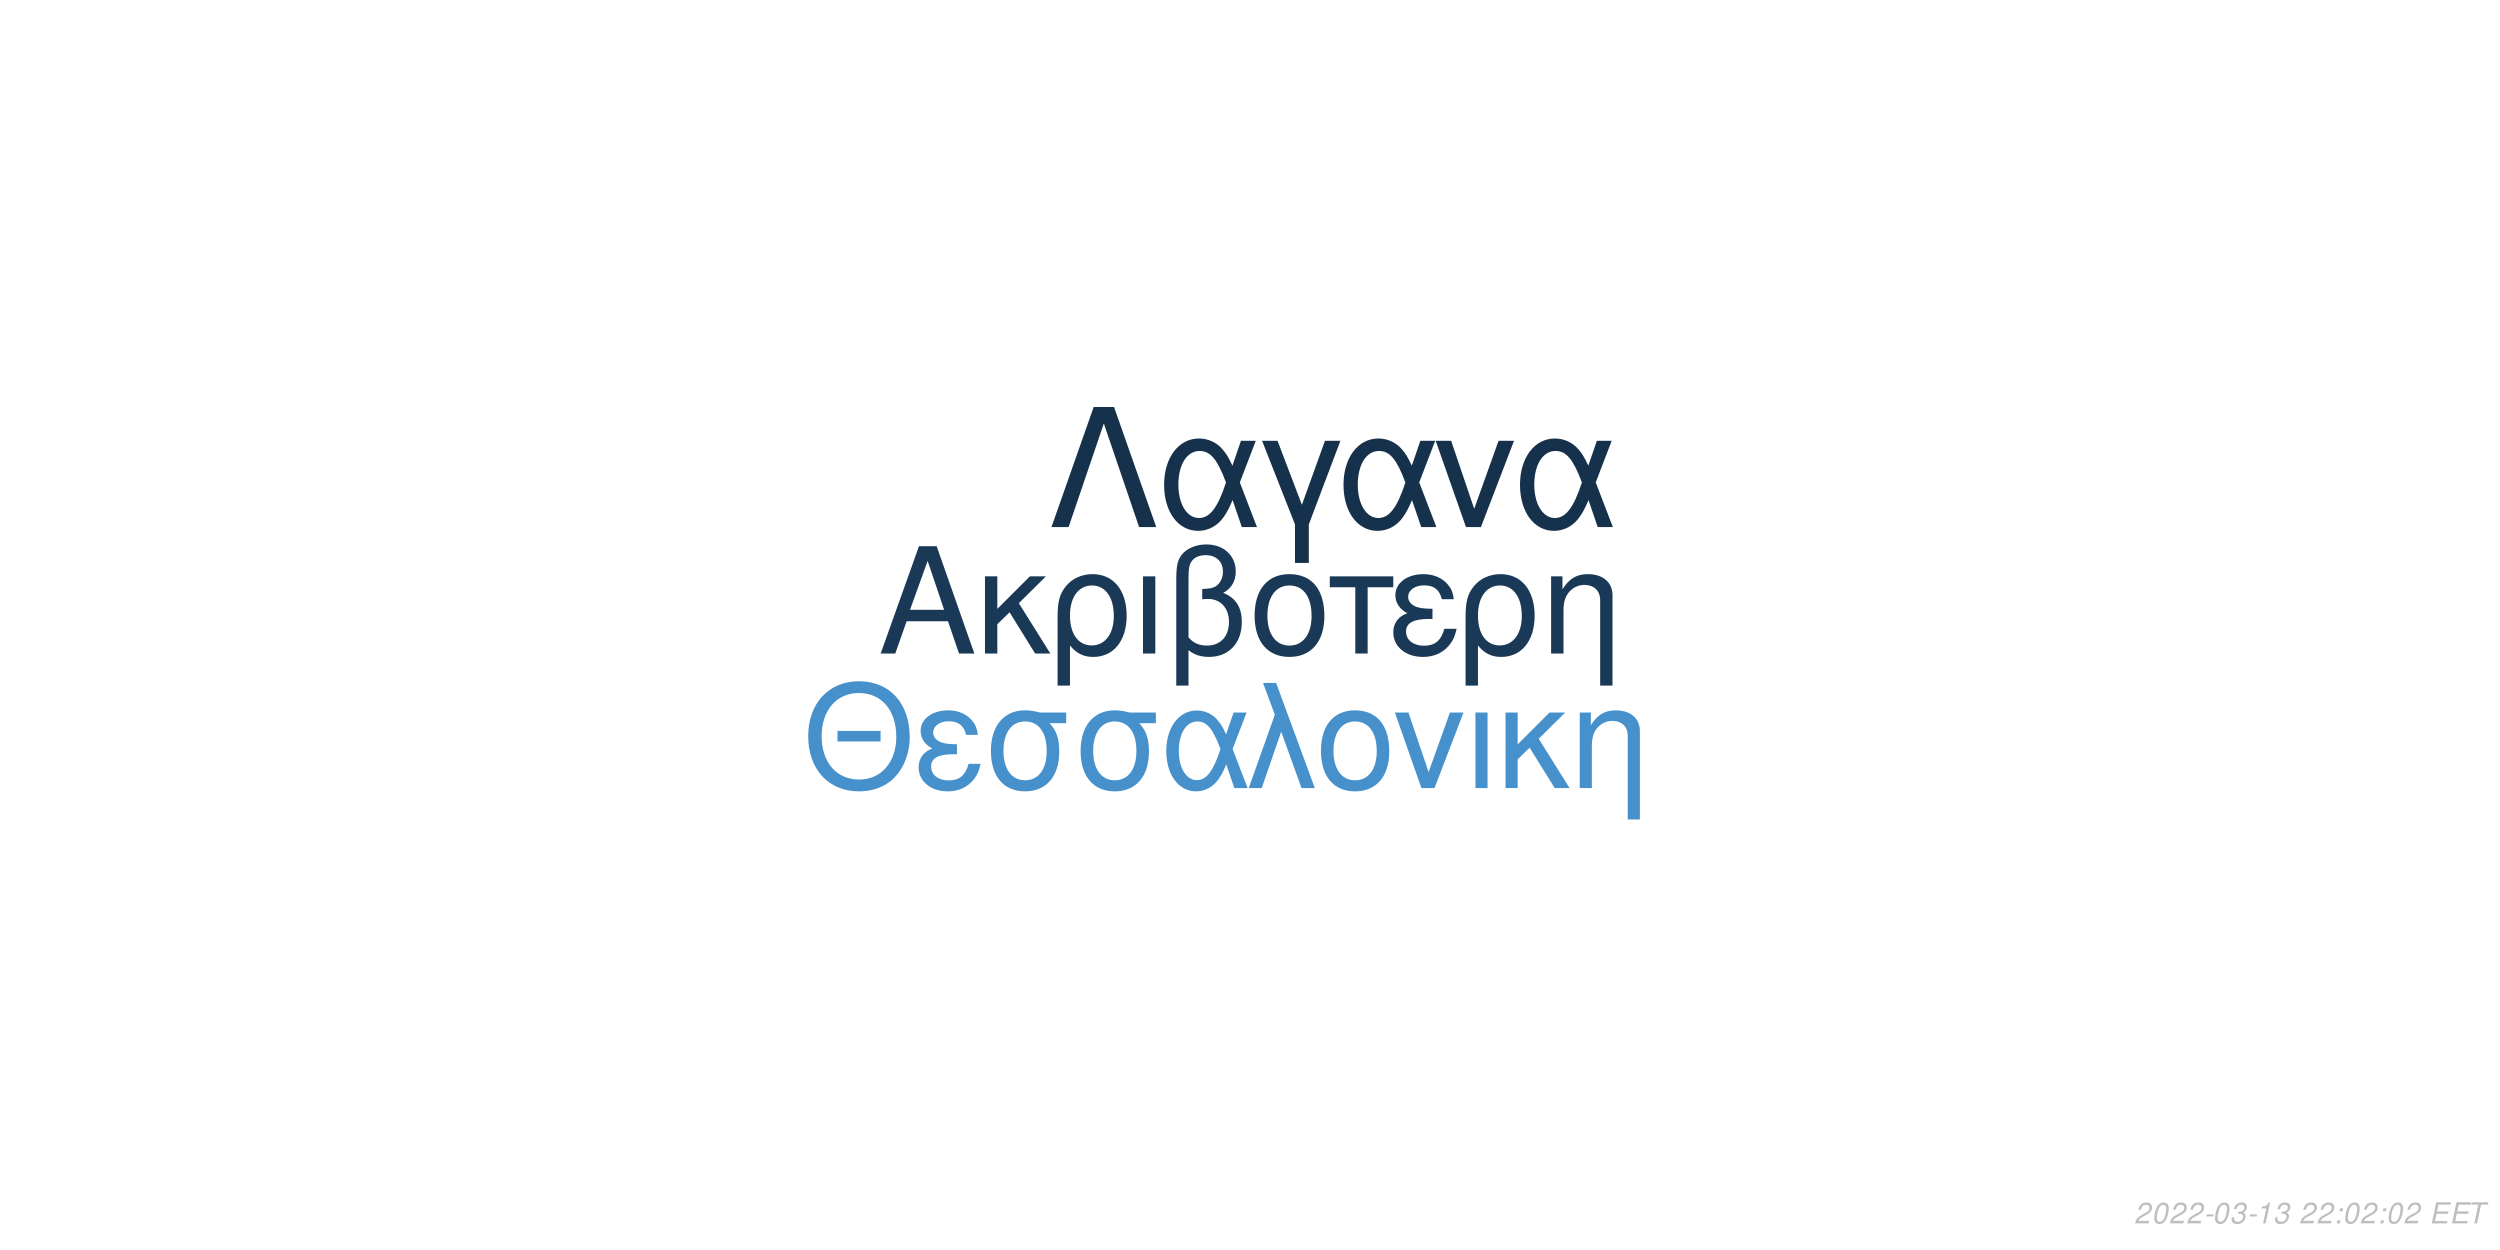
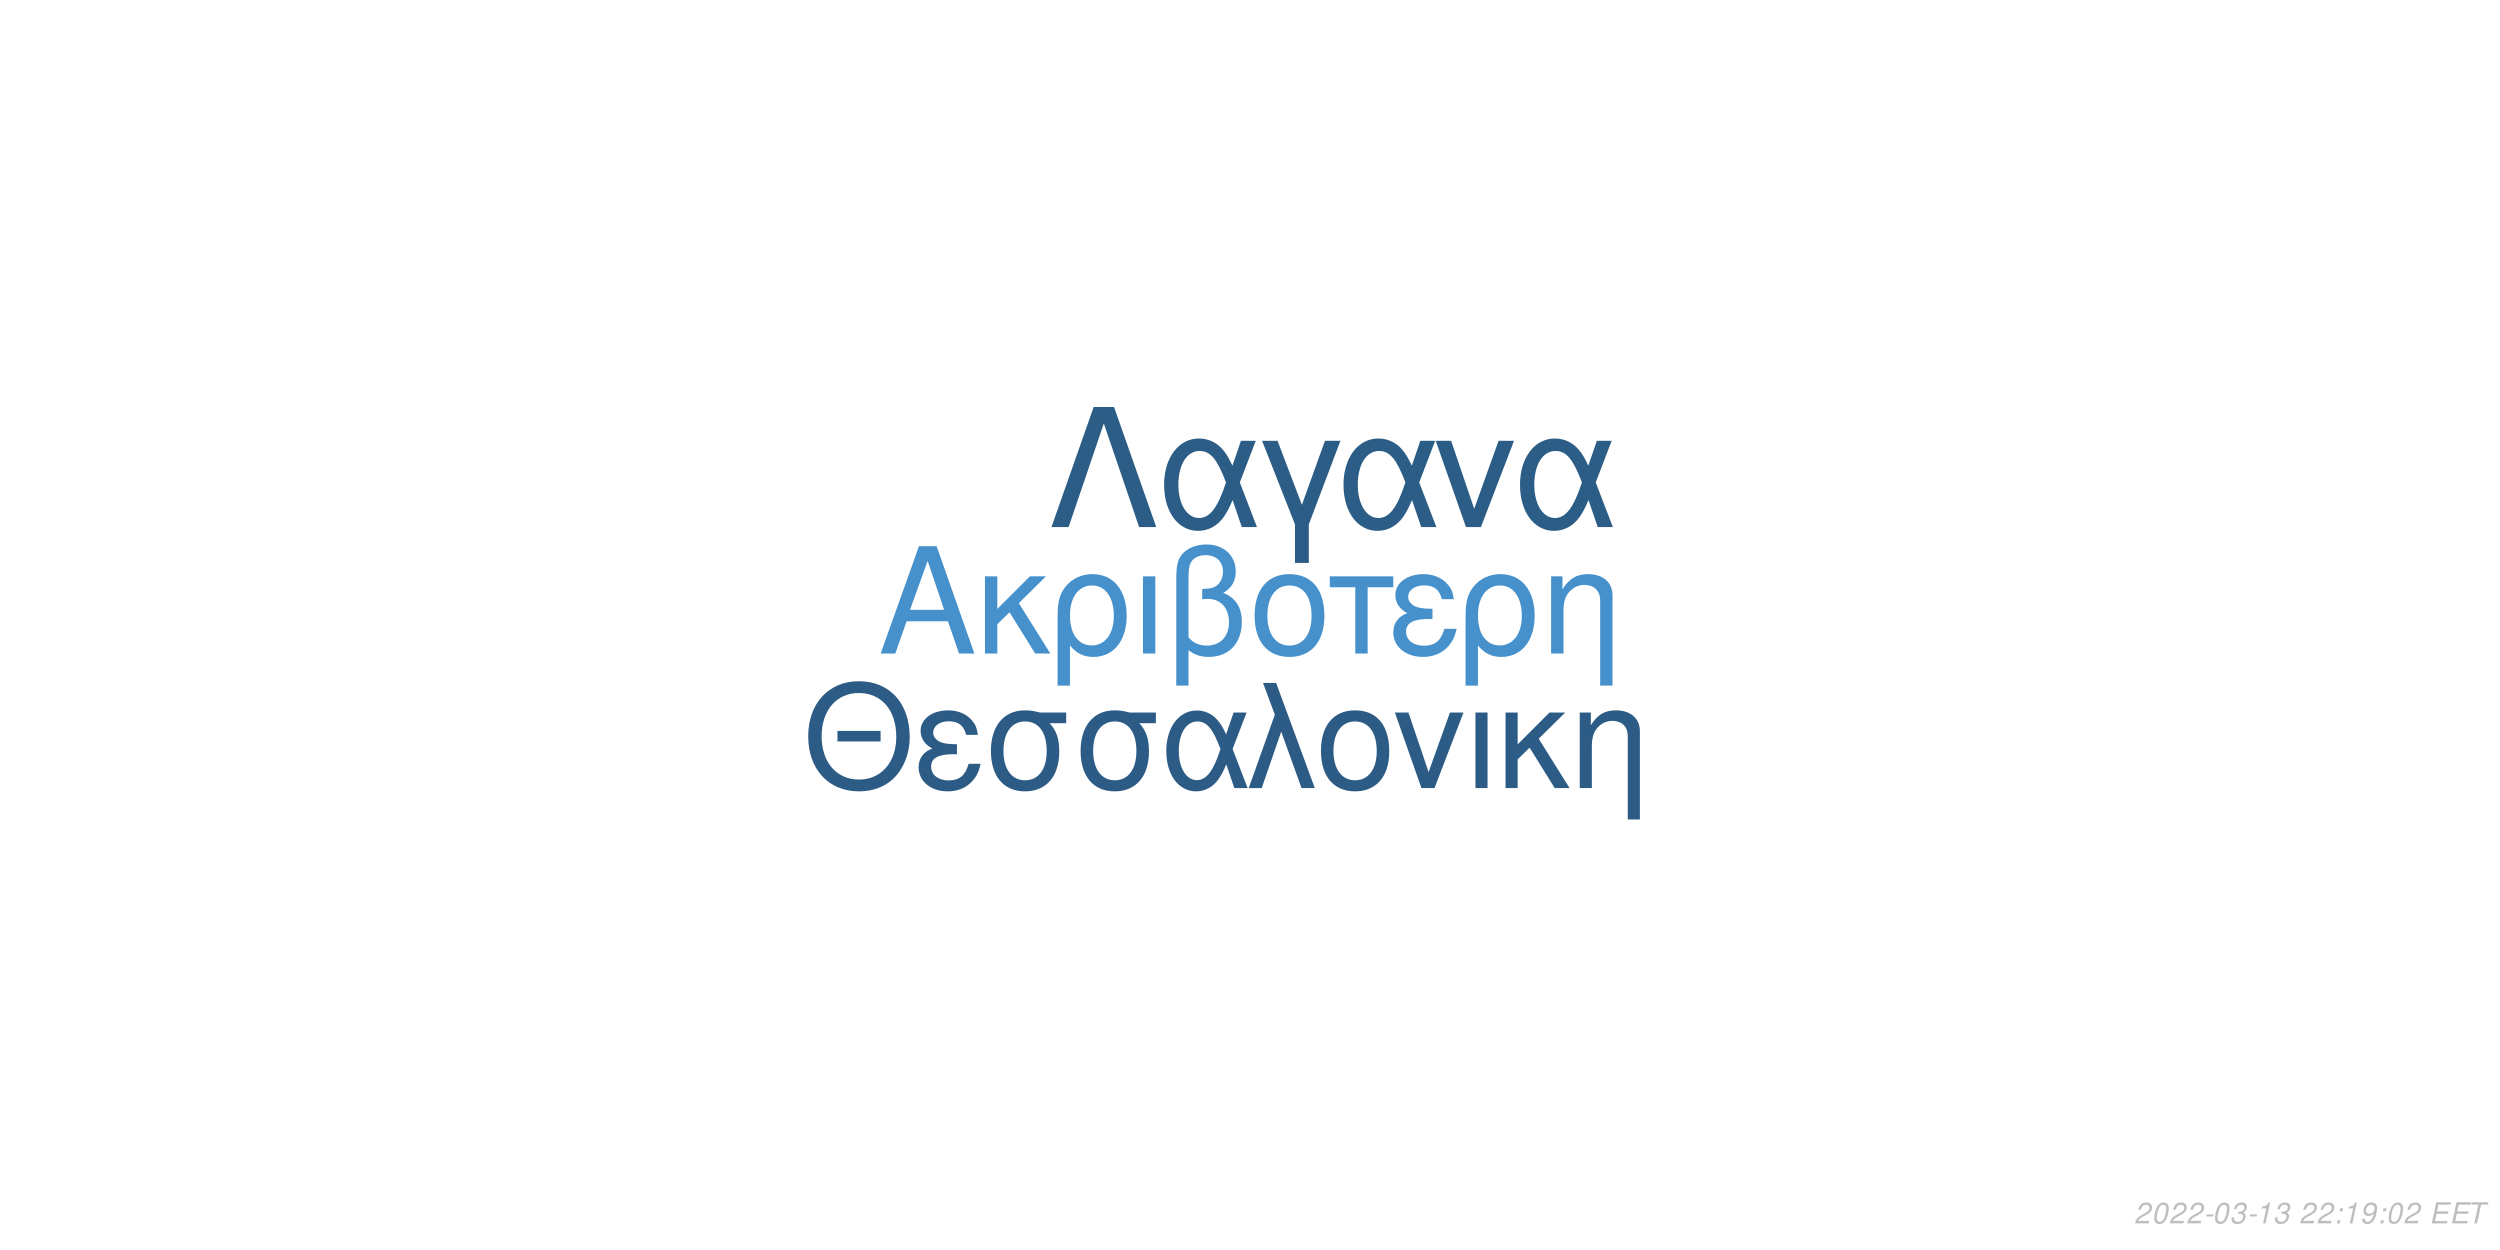
<svg xmlns="http://www.w3.org/2000/svg" xmlns:xlink="http://www.w3.org/1999/xlink" width="864pt" height="432pt" viewBox="0 0 864 432" version="1.1">
  <defs>
    <g>
      <symbol overflow="visible" id="glyph0-0">
        <path style="stroke:none;" d="" />
      </symbol>
      <symbol overflow="visible" id="glyph0-1">
        <path style="stroke:none;" d="M 24.125 -11.141 L 27.938 0 L 33.234 0 L 20.203 -37.094 L 14.094 -37.094 L 0.859 0 L 5.906 0 L 9.828 -11.141 Z M 22.797 -15.109 L 11 -15.109 L 17.094 -32.016 Z M 22.797 -15.109 " />
      </symbol>
      <symbol overflow="visible" id="glyph0-2">
        <path style="stroke:none;" d="M 7.172 -15.422 L 7.172 -26.672 L 2.906 -26.672 L 2.906 0 L 7.172 0 L 7.172 -10.125 L 11.406 -14.25 L 20.25 0 L 25.5 0 L 14.609 -17.406 L 23.969 -26.672 L 18.422 -26.672 Z M 7.172 -15.422 " />
      </symbol>
      <symbol overflow="visible" id="glyph0-3">
        <path style="stroke:none;" d="M 3 11.094 L 7.281 11.094 L 7.281 -2.797 C 9.516 -0.047 11.953 1.172 15.375 1.172 C 22.344 1.172 26.875 -4.422 26.875 -13.031 C 26.875 -21.891 22.297 -27.438 15.062 -27.438 C 11.297 -27.438 7.984 -25.906 5.797 -23.156 C 3.672 -20.516 3 -17.969 3 -12.359 Z M 14.906 -23.516 C 19.547 -23.516 22.438 -19.438 22.438 -12.922 C 22.438 -6.812 19.391 -2.797 14.812 -2.797 C 10.172 -2.797 7.281 -6.766 7.281 -13.125 C 7.281 -19.484 10.234 -23.516 14.906 -23.516 Z M 14.906 -23.516 " />
      </symbol>
      <symbol overflow="visible" id="glyph0-4">
        <path style="stroke:none;" d="M 3.516 0 L 7.781 0 L 7.781 -26.672 L 3.516 -26.672 Z M 3.516 0 " />
      </symbol>
      <symbol overflow="visible" id="glyph0-5">
        <path style="stroke:none;" d="M 4.016 11.094 L 8.25 11.094 L 8.25 -1.172 C 10.172 0.406 12.422 1.172 15.312 1.172 C 22.188 1.172 26.672 -3.609 26.672 -10.891 C 26.672 -15.984 24.578 -19.234 20.25 -20.969 C 23.109 -22.547 24.578 -25.031 24.578 -28.344 C 24.578 -33.844 20.406 -37.703 14.453 -37.703 C 10.938 -37.703 7.734 -36.391 6 -34.25 C 4.484 -32.422 4.016 -30.328 4.016 -25.391 Z M 8.25 -25.656 C 8.25 -29.359 8.5 -30.844 9.469 -32.062 C 10.375 -33.281 12.156 -34 14.094 -34 C 17.812 -34 20.156 -31.812 20.156 -28.297 C 20.156 -25.953 18.984 -23.812 17.297 -23.047 C 16.281 -22.547 15.469 -22.438 12.984 -22.297 L 12.984 -18.781 C 13.734 -18.828 14.344 -18.875 14.969 -18.875 C 19.344 -18.875 22.234 -15.719 22.234 -10.891 C 22.234 -5.906 19.281 -2.75 14.656 -2.75 C 11.953 -2.75 9.922 -3.609 8.25 -5.594 Z M 8.25 -25.656 " />
      </symbol>
      <symbol overflow="visible" id="glyph0-6">
        <path style="stroke:none;" d="M 14.094 -27.438 C 6.562 -27.438 2.094 -22.094 2.094 -13.125 C 2.094 -4.125 6.562 1.172 14.141 1.172 C 21.672 1.172 26.203 -4.172 26.203 -12.922 C 26.203 -22.188 21.828 -27.438 14.094 -27.438 Z M 14.141 -23.516 C 18.938 -23.516 21.781 -19.594 21.781 -12.984 C 21.781 -6.672 18.828 -2.75 14.141 -2.75 C 9.422 -2.75 6.516 -6.672 6.516 -13.125 C 6.516 -19.594 9.422 -23.516 14.141 -23.516 Z M 14.141 -23.516 " />
      </symbol>
      <symbol overflow="visible" id="glyph0-7">
        <path style="stroke:none;" d="M 7.891 0 L 12.156 0 L 12.156 -22.906 L 21.016 -22.906 L 21.016 -26.672 L -0.922 -26.672 L -0.922 -22.906 L 7.891 -22.906 Z M 7.891 0 " />
      </symbol>
      <symbol overflow="visible" id="glyph0-8">
        <path style="stroke:none;" d="M 14.562 -15.469 C 11.344 -15.469 9.562 -15.781 8.297 -16.438 C 6.922 -17.203 6.156 -18.328 6.156 -19.547 C 6.156 -21.891 8.453 -23.562 11.656 -23.562 C 15.062 -23.562 16.953 -22.094 17.812 -18.781 L 21.938 -18.781 C 21.578 -21.266 21.062 -22.5 19.797 -23.922 C 17.812 -26.203 14.906 -27.438 11.453 -27.438 C 5.797 -27.438 1.734 -24.375 1.734 -20.203 C 1.734 -17.609 3.156 -15.375 5.859 -13.938 C 2.797 -12.875 1.016 -10.484 1.016 -7.328 C 1.016 -2.391 5.297 1.172 11.25 1.172 C 14.969 1.172 17.906 -0.109 20.156 -2.641 C 21.578 -4.328 22.297 -5.797 22.906 -8.547 L 18.672 -8.547 C 17.5 -4.422 15.422 -2.703 11.609 -2.703 C 7.938 -2.703 5.438 -4.688 5.438 -7.578 C 5.438 -10.578 7.938 -11.953 13.484 -11.953 C 13.641 -11.953 14.094 -11.953 14.562 -11.906 Z M 14.562 -15.469 " />
      </symbol>
      <symbol overflow="visible" id="glyph0-9">
        <path style="stroke:none;" d="M 3.562 -26.672 L 3.562 0 L 7.844 0 L 7.844 -14.703 C 7.844 -17.906 8.5 -19.891 10.031 -21.531 C 11.406 -22.953 13.188 -23.719 15.062 -23.719 C 18.375 -23.719 20.516 -21.672 20.516 -18.469 L 20.516 11.094 L 24.781 11.094 L 24.781 -20.156 C 24.781 -24.578 21.469 -27.438 16.328 -27.438 C 12.359 -27.438 9.828 -25.906 7.484 -22.188 L 7.484 -26.672 Z M 3.562 -26.672 " />
      </symbol>
      <symbol overflow="visible" id="glyph1-0">
        <path style="stroke:none;" d="" />
      </symbol>
      <symbol overflow="visible" id="glyph1-1">
        <path style="stroke:none;" d="M 26.859 -19.734 L 11.953 -19.734 L 11.953 -16.094 L 26.859 -16.094 Z M 19.328 -36.922 C 8.922 -36.922 1.844 -29.25 1.844 -17.891 C 1.844 -6.484 8.875 1.141 19.391 1.141 C 23.812 1.141 27.703 -0.203 30.641 -2.688 C 34.578 -6.031 36.922 -11.656 36.922 -17.594 C 36.922 -29.297 30 -36.922 19.328 -36.922 Z M 19.328 -32.844 C 27.203 -32.844 32.281 -26.906 32.281 -17.688 C 32.281 -8.922 27.062 -2.938 19.391 -2.938 C 11.609 -2.938 6.484 -8.922 6.484 -17.891 C 6.484 -26.859 11.609 -32.844 19.328 -32.844 Z M 19.328 -32.844 " />
      </symbol>
      <symbol overflow="visible" id="glyph1-2">
        <path style="stroke:none;" d="M 14.25 -15.141 C 11.109 -15.141 9.375 -15.453 8.125 -16.094 C 6.781 -16.844 6.031 -17.938 6.031 -19.141 C 6.031 -21.422 8.266 -23.078 11.406 -23.078 C 14.75 -23.078 16.594 -21.625 17.438 -18.391 L 21.469 -18.391 C 21.125 -20.828 20.625 -22.031 19.391 -23.422 C 17.438 -25.656 14.594 -26.859 11.219 -26.859 C 5.688 -26.859 1.688 -23.875 1.688 -19.781 C 1.688 -17.234 3.094 -15.047 5.734 -13.656 C 2.734 -12.609 1 -10.266 1 -7.172 C 1 -2.344 5.188 1.141 11.016 1.141 C 14.656 1.141 17.547 -0.094 19.734 -2.594 C 21.125 -4.234 21.828 -5.688 22.422 -8.375 L 18.281 -8.375 C 17.141 -4.328 15.094 -2.641 11.359 -2.641 C 7.766 -2.641 5.328 -4.578 5.328 -7.422 C 5.328 -10.359 7.766 -11.703 13.203 -11.703 C 13.359 -11.703 13.797 -11.703 14.25 -11.656 Z M 14.25 -15.141 " />
      </symbol>
      <symbol overflow="visible" id="glyph1-3">
        <path style="stroke:none;" d="M 29 -26.109 L 19.938 -26.109 C 17.594 -26.703 16.438 -26.859 14.703 -26.859 C 7.469 -26.859 2.984 -21.469 2.984 -12.859 C 2.984 -4.031 7.375 1.141 14.797 1.141 C 22.172 1.141 26.609 -4.078 26.609 -12.656 C 26.609 -17.047 25.656 -19.828 23.266 -22.422 L 29 -22.422 Z M 14.797 -23.016 C 19.531 -23.016 22.266 -19.234 22.266 -12.75 C 22.266 -6.531 19.438 -2.688 14.797 -2.688 C 10.172 -2.688 7.328 -6.531 7.328 -12.859 C 7.328 -19.188 10.172 -23.016 14.797 -23.016 Z M 14.797 -23.016 " />
      </symbol>
      <symbol overflow="visible" id="glyph1-4">
        <path style="stroke:none;" d="M 29.344 -26.109 L 24.859 -26.109 L 22.266 -18.578 C 21.125 -21.031 20.484 -22.125 19.328 -23.469 C 17.547 -25.609 14.906 -26.812 12.156 -26.812 C 5.984 -26.812 1.594 -20.984 1.594 -12.812 C 1.594 -4.578 5.828 1.141 11.906 1.141 C 14.953 1.141 17.734 -0.344 19.625 -3.047 C 20.672 -4.531 21.281 -5.688 22.328 -8.172 L 25.109 0 L 29.703 0 L 24.516 -13.5 Z M 20.328 -13.5 C 17.891 -5.922 15.453 -2.734 12.156 -2.734 C 8.516 -2.734 5.922 -6.922 5.922 -12.812 C 5.922 -18.938 8.516 -23.016 12.359 -23.016 C 15.594 -23.016 17.688 -20.531 20.328 -13.5 Z M 20.328 -13.5 " />
      </symbol>
      <symbol overflow="visible" id="glyph1-5">
        <path style="stroke:none;" d="M 1.094 0 L 5.578 0 L 12.312 -19.484 L 19.328 0 L 23.922 0 L 10.562 -36.328 L 6.031 -36.328 L 10.109 -25.359 Z M 1.094 0 " />
      </symbol>
      <symbol overflow="visible" id="glyph1-6">
        <path style="stroke:none;" d="M 13.797 -26.859 C 6.422 -26.859 2.047 -21.625 2.047 -12.859 C 2.047 -4.031 6.422 1.141 13.859 1.141 C 21.234 1.141 25.656 -4.078 25.656 -12.656 C 25.656 -21.719 21.375 -26.859 13.797 -26.859 Z M 13.859 -23.016 C 18.531 -23.016 21.328 -19.188 21.328 -12.703 C 21.328 -6.531 18.438 -2.688 13.859 -2.688 C 9.219 -2.688 6.375 -6.531 6.375 -12.859 C 6.375 -19.188 9.219 -23.016 13.859 -23.016 Z M 13.859 -23.016 " />
      </symbol>
      <symbol overflow="visible" id="glyph1-7">
        <path style="stroke:none;" d="M 14.297 0 L 24.312 -26.109 L 19.625 -26.109 L 12.25 -5.531 L 5.281 -26.109 L 0.594 -26.109 L 9.766 0 Z M 14.297 0 " />
      </symbol>
      <symbol overflow="visible" id="glyph1-8">
        <path style="stroke:none;" d="M 3.438 0 L 7.625 0 L 7.625 -26.109 L 3.438 -26.109 Z M 3.438 0 " />
      </symbol>
      <symbol overflow="visible" id="glyph1-9">
        <path style="stroke:none;" d="M 7.031 -15.094 L 7.031 -26.109 L 2.844 -26.109 L 2.844 0 L 7.031 0 L 7.031 -9.922 L 11.156 -13.953 L 19.828 0 L 24.969 0 L 14.297 -17.047 L 23.469 -26.109 L 18.031 -26.109 Z M 7.031 -15.094 " />
      </symbol>
      <symbol overflow="visible" id="glyph1-10">
        <path style="stroke:none;" d="M 3.484 -26.109 L 3.484 0 L 7.672 0 L 7.672 -14.406 C 7.672 -17.547 8.328 -19.484 9.812 -21.078 C 11.156 -22.469 12.906 -23.219 14.75 -23.219 C 17.984 -23.219 20.078 -21.234 20.078 -18.094 L 20.078 10.859 L 24.266 10.859 L 24.266 -19.734 C 24.266 -24.062 21.031 -26.859 16 -26.859 C 12.109 -26.859 9.609 -25.359 7.328 -21.719 L 7.328 -26.109 Z M 3.484 -26.109 " />
      </symbol>
      <symbol overflow="visible" id="glyph2-0">
        <path style="stroke:none;" d="" />
      </symbol>
      <symbol overflow="visible" id="glyph2-1">
        <path style="stroke:none;" d="M 22.531 -41.484 L 15.484 -41.484 L 0.906 0 L 6.828 0 L 19 -35.797 L 31.188 0 L 37.109 0 Z M 22.531 -41.484 " />
      </symbol>
      <symbol overflow="visible" id="glyph2-2">
        <path style="stroke:none;" d="M 33.516 -29.812 L 28.391 -29.812 L 25.438 -21.219 C 24.125 -24.016 23.391 -25.266 22.078 -26.797 C 20.031 -29.25 17.016 -30.609 13.891 -30.609 C 6.828 -30.609 1.828 -23.953 1.828 -14.625 C 1.828 -5.234 6.656 1.312 13.594 1.312 C 17.078 1.312 20.266 -0.391 22.422 -3.469 C 23.609 -5.172 24.297 -6.484 25.5 -9.328 L 28.688 0 L 33.922 0 L 28 -15.422 Z M 23.219 -15.422 C 20.422 -6.766 17.641 -3.125 13.891 -3.125 C 9.734 -3.125 6.766 -7.906 6.766 -14.625 C 6.766 -21.625 9.734 -26.297 14.109 -26.297 C 17.812 -26.297 20.203 -23.453 23.219 -15.422 Z M 23.219 -15.422 " />
      </symbol>
      <symbol overflow="visible" id="glyph2-3">
        <path style="stroke:none;" d="M 12.062 12.406 L 16.844 12.406 L 16.844 -0.906 L 27.766 -29.812 L 22.422 -29.812 L 14.453 -7.688 L 6.031 -29.812 L 0.688 -29.812 L 12.062 -0.906 Z M 12.062 12.406 " />
      </symbol>
      <symbol overflow="visible" id="glyph2-4">
        <path style="stroke:none;" d="M 16.328 0 L 27.766 -29.812 L 22.422 -29.812 L 14 -6.312 L 6.031 -29.812 L 0.688 -29.812 L 11.156 0 Z M 16.328 0 " />
      </symbol>
      <symbol overflow="visible" id="glyph3-0">
        <path style="stroke:none;" d="" />
      </symbol>
      <symbol overflow="visible" id="glyph3-1">
        <path style="stroke:none;" d="M 5.234 -0.875 L 1.469 -0.875 C 1.641 -1.375 2.203 -1.891 3.109 -2.344 L 4.234 -2.938 C 5.562 -3.625 6.219 -4.469 6.219 -5.484 C 6.219 -5.938 6.062 -6.359 5.797 -6.656 C 5.469 -7.047 4.984 -7.234 4.312 -7.234 C 2.766 -7.234 1.891 -6.453 1.484 -4.734 L 2.375 -4.734 C 2.484 -5.188 2.609 -5.484 2.797 -5.75 C 3.094 -6.203 3.609 -6.453 4.188 -6.453 C 4.891 -6.453 5.344 -6.031 5.344 -5.375 C 5.344 -4.703 4.859 -4.094 4.016 -3.656 L 2.984 -3.125 C 1.234 -2.188 0.797 -1.656 0.344 -0.016 L 5.047 -0.016 Z M 5.234 -0.875 " />
      </symbol>
      <symbol overflow="visible" id="glyph3-2">
        <path style="stroke:none;" d="M 4.203 -7.234 C 3.375 -7.234 2.688 -6.812 2.125 -5.984 C 1.484 -5.047 0.984 -3.188 0.984 -1.734 C 0.984 -1.109 1.172 -0.562 1.484 -0.266 C 1.797 0.047 2.281 0.234 2.766 0.234 C 3.625 0.234 4.281 -0.156 4.859 -1.016 C 5.516 -1.953 6 -3.797 6 -5.266 C 6 -6.5 5.328 -7.234 4.203 -7.234 Z M 4.094 -6.453 C 4.734 -6.453 5.125 -5.984 5.125 -5.156 C 5.125 -4.203 4.781 -2.625 4.406 -1.812 C 3.984 -0.938 3.516 -0.547 2.875 -0.547 C 2.25 -0.547 1.875 -1.031 1.875 -1.828 C 1.875 -2.797 2.203 -4.344 2.594 -5.203 C 2.984 -6.047 3.453 -6.453 4.094 -6.453 Z M 4.094 -6.453 " />
      </symbol>
      <symbol overflow="visible" id="glyph3-3">
        <path style="stroke:none;" d="M 3.516 -3.125 L 1.125 -3.125 L 0.969 -2.406 L 3.359 -2.406 Z M 3.516 -3.125 " />
      </symbol>
      <symbol overflow="visible" id="glyph3-4">
        <path style="stroke:none;" d="M 2.922 -3.312 C 3.125 -3.344 3.234 -3.344 3.375 -3.344 C 4.203 -3.344 4.688 -3 4.688 -2.406 C 4.688 -1.312 3.906 -0.547 2.781 -0.547 C 2.047 -0.547 1.594 -0.938 1.594 -1.562 C 1.594 -1.719 1.609 -1.844 1.656 -2.094 L 0.766 -2.094 C 0.734 -1.797 0.719 -1.641 0.719 -1.469 C 0.719 -0.375 1.406 0.234 2.641 0.234 C 3.547 0.234 4.297 -0.078 4.812 -0.656 C 5.266 -1.156 5.562 -1.875 5.562 -2.547 C 5.562 -3.125 5.344 -3.453 4.797 -3.734 C 5.641 -4.234 6.016 -4.844 6.016 -5.734 C 6.016 -6.656 5.312 -7.234 4.203 -7.234 C 3.375 -7.234 2.672 -6.938 2.188 -6.375 C 1.891 -6.031 1.703 -5.641 1.516 -4.906 L 2.391 -4.906 C 2.5 -5.359 2.594 -5.594 2.734 -5.812 C 3.047 -6.234 3.516 -6.453 4.078 -6.453 C 4.734 -6.453 5.141 -6.125 5.141 -5.578 C 5.141 -5.188 5.016 -4.797 4.797 -4.547 C 4.516 -4.234 4 -4.062 3.266 -4.062 L 3.078 -4.062 Z M 2.922 -3.312 " />
      </symbol>
      <symbol overflow="visible" id="glyph3-5">
        <path style="stroke:none;" d="M 3.703 -5.188 L 2.594 0 L 3.469 0 L 5.016 -7.234 L 4.438 -7.234 C 3.906 -6.156 3.688 -6.016 2.234 -5.812 L 2.109 -5.188 Z M 3.703 -5.188 " />
      </symbol>
      <symbol overflow="visible" id="glyph3-6">
        <path style="stroke:none;" d="" />
      </symbol>
      <symbol overflow="visible" id="glyph3-7">
        <path style="stroke:none;" d="M 2.359 -1.031 L 1.312 -1.031 L 1.094 0 L 2.141 0 Z M 3.266 -5.234 L 2.219 -5.234 L 2 -4.203 L 3.047 -4.203 Z M 3.266 -5.234 " />
      </symbol>
      <symbol overflow="visible" id="glyph3-8">
+         <path style="stroke:none;" d="M 0.844 -1.656 C 0.844 -1.547 0.844 -1.438 0.844 -1.375 C 0.844 -0.406 1.531 0.234 2.578 0.234 C 3.203 0.234 3.766 0.016 4.297 -0.438 C 4.938 -1 5.312 -1.656 5.594 -2.719 C 5.844 -3.672 6.016 -4.766 6.016 -5.375 C 6.016 -5.844 5.844 -6.328 5.547 -6.656 C 5.203 -7.031 4.703 -7.234 4.062 -7.234 C 2.516 -7.234 1.297 -5.938 1.297 -4.266 C 1.297 -3.203 1.984 -2.547 3.047 -2.547 C 3.484 -2.547 3.953 -2.672 4.281 -2.891 C 4.406 -2.984 4.547 -3.078 4.828 -3.344 C 4.438 -1.484 3.703 -0.547 2.703 -0.547 C 2.109 -0.547 1.719 -0.938 1.719 -1.547 L 1.719 -1.656 Z M 3.953 -6.453 C 4.625 -6.453 5.141 -5.953 5.141 -5.281 C 5.141 -4.188 4.312 -3.312 3.297 -3.312 C 2.594 -3.312 2.172 -3.734 2.172 -4.453 C 2.172 -5.562 2.984 -6.453 3.953 -6.453 Z M 3.953 -6.453 " />
+       </symbol>
+       <symbol overflow="visible" id="glyph3-9">
        <path style="stroke:none;" d="M 2.547 -3.312 L 6.5 -3.312 L 6.688 -4.141 L 2.719 -4.141 L 3.219 -6.469 L 7.344 -6.469 L 7.516 -7.297 L 2.453 -7.297 L 0.906 0 L 6.125 0 L 6.297 -0.812 L 2.016 -0.812 Z M 2.547 -3.312 " />
      </symbol>
-       <symbol overflow="visible" id="glyph3-9">
+       <symbol overflow="visible" id="glyph3-10">
        <path style="stroke:none;" d="M 4.938 -6.469 L 7.312 -6.469 L 7.484 -7.297 L 1.75 -7.297 L 1.578 -6.469 L 3.984 -6.469 L 2.609 0 L 3.547 0 Z M 4.938 -6.469 " />
      </symbol>
    </g>
  </defs>
  <g id="surface1">
    <rect x="0" y="0" width="864" height="432" style="fill:rgb(100%,100%,100%);fill-opacity:1;stroke:none;" />
-     <g style="fill:rgb(10.196%,22.353%,33.725%);fill-opacity:1;">
+     <g style="fill:rgb(27.451%,56.471%,79.608%);fill-opacity:1;">
      <use xlink:href="#glyph0-1" x="303.5" y="225.861" />
      <use xlink:href="#glyph0-2" x="337.5" y="225.861" />
      <use xlink:href="#glyph0-3" x="362.5" y="225.861" />
      <use xlink:href="#glyph0-4" x="391.5" y="225.861" />
      <use xlink:href="#glyph0-5" x="402.5" y="225.861" />
      <use xlink:href="#glyph0-6" x="431.5" y="225.861" />
      <use xlink:href="#glyph0-7" x="460.5" y="225.861" />
      <use xlink:href="#glyph0-8" x="480.5" y="225.861" />
      <use xlink:href="#glyph0-3" x="503.5" y="225.861" />
      <use xlink:href="#glyph0-9" x="532.5" y="225.861" />
    </g>
-     <g style="fill:rgb(27.451%,56.863%,80%);fill-opacity:1;">
+     <g style="fill:rgb(17.255%,36.078%,52.157%);fill-opacity:1;">
      <use xlink:href="#glyph1-1" x="277.473" y="272.354" />
      <use xlink:href="#glyph1-2" x="316.473" y="272.354" />
      <use xlink:href="#glyph1-3" x="339.473" y="272.354" />
      <use xlink:href="#glyph1-3" x="370.473" y="272.354" />
      <use xlink:href="#glyph1-4" x="401.473" y="272.354" />
      <use xlink:href="#glyph1-5" x="430.473" y="272.354" />
      <use xlink:href="#glyph1-6" x="454.473" y="272.354" />
      <use xlink:href="#glyph1-7" x="481.473" y="272.354" />
      <use xlink:href="#glyph1-8" x="506.473" y="272.354" />
      <use xlink:href="#glyph1-9" x="517.473" y="272.354" />
      <use xlink:href="#glyph1-10" x="542.473" y="272.354" />
    </g>
-     <g style="fill:rgb(8.627%,19.216%,29.412%);fill-opacity:1;">
+     <g style="fill:rgb(17.255%,36.471%,52.549%);fill-opacity:1;">
      <use xlink:href="#glyph2-1" x="362.484" y="182.152" />
      <use xlink:href="#glyph2-2" x="400.484" y="182.152" />
      <use xlink:href="#glyph2-3" x="435.484" y="182.152" />
      <use xlink:href="#glyph2-2" x="462.484" y="182.152" />
      <use xlink:href="#glyph2-4" x="495.484" y="182.152" />
      <use xlink:href="#glyph2-2" x="523.484" y="182.152" />
    </g>
    <g style="fill:rgb(74.51%,74.51%,74.51%);fill-opacity:1;">
      <use xlink:href="#glyph3-1" x="737.52" y="422.81" />
      <use xlink:href="#glyph3-2" x="743.52" y="422.81" />
      <use xlink:href="#glyph3-1" x="749.52" y="422.81" />
      <use xlink:href="#glyph3-1" x="755.52" y="422.81" />
      <use xlink:href="#glyph3-3" x="761.52" y="422.81" />
      <use xlink:href="#glyph3-2" x="764.52" y="422.81" />
      <use xlink:href="#glyph3-4" x="770.52" y="422.81" />
      <use xlink:href="#glyph3-3" x="776.52" y="422.81" />
      <use xlink:href="#glyph3-5" x="779.52" y="422.81" />
      <use xlink:href="#glyph3-4" x="785.52" y="422.81" />
      <use xlink:href="#glyph3-6" x="791.52" y="422.81" />
      <use xlink:href="#glyph3-1" x="794.52" y="422.81" />
      <use xlink:href="#glyph3-1" x="800.52" y="422.81" />
      <use xlink:href="#glyph3-7" x="806.52" y="422.81" />
-       <use xlink:href="#glyph3-2" x="809.52" y="422.81" />
-       <use xlink:href="#glyph3-1" x="815.52" y="422.81" />
+       <use xlink:href="#glyph3-5" x="809.52" y="422.81" />
+       <use xlink:href="#glyph3-8" x="815.52" y="422.81" />
      <use xlink:href="#glyph3-7" x="821.52" y="422.81" />
      <use xlink:href="#glyph3-2" x="824.52" y="422.81" />
      <use xlink:href="#glyph3-1" x="830.52" y="422.81" />
      <use xlink:href="#glyph3-6" x="836.52" y="422.81" />
-       <use xlink:href="#glyph3-8" x="839.52" y="422.81" />
-       <use xlink:href="#glyph3-8" x="846.52" y="422.81" />
-       <use xlink:href="#glyph3-9" x="852.52" y="422.81" />
+       <use xlink:href="#glyph3-9" x="839.52" y="422.81" />
+       <use xlink:href="#glyph3-9" x="846.52" y="422.81" />
+       <use xlink:href="#glyph3-10" x="852.52" y="422.81" />
    </g>
  </g>
</svg>
